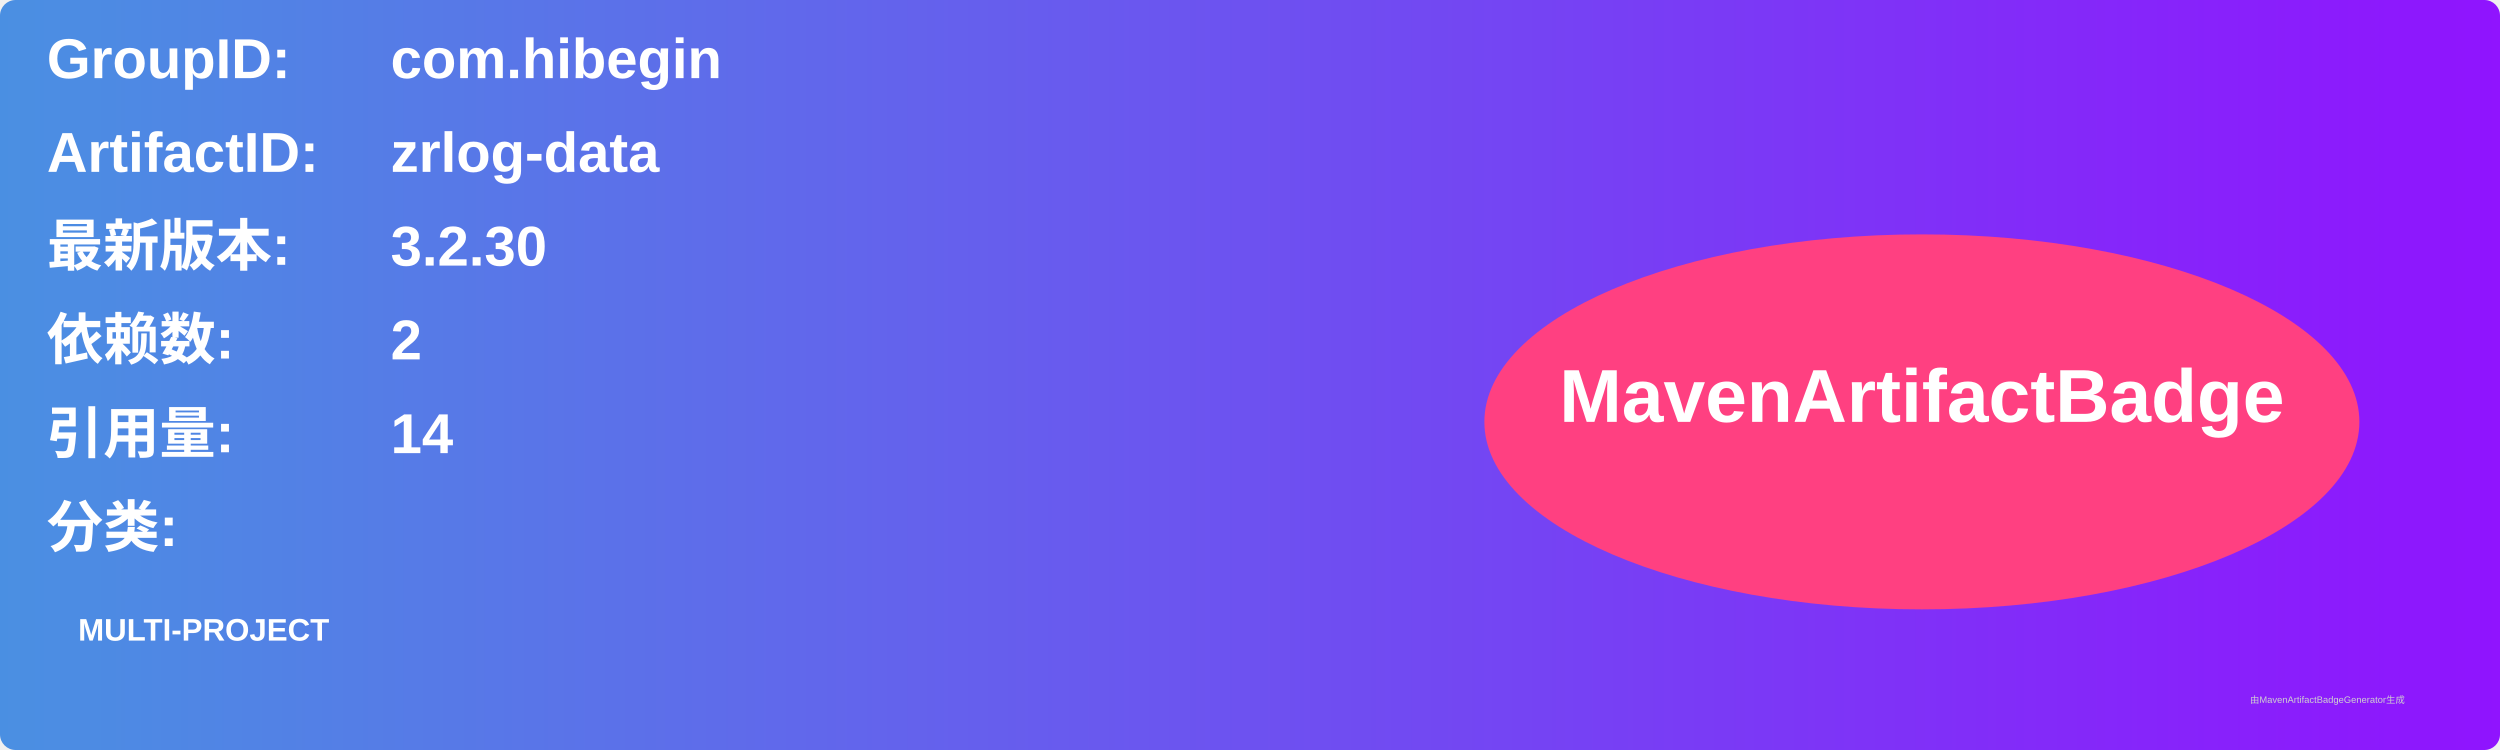
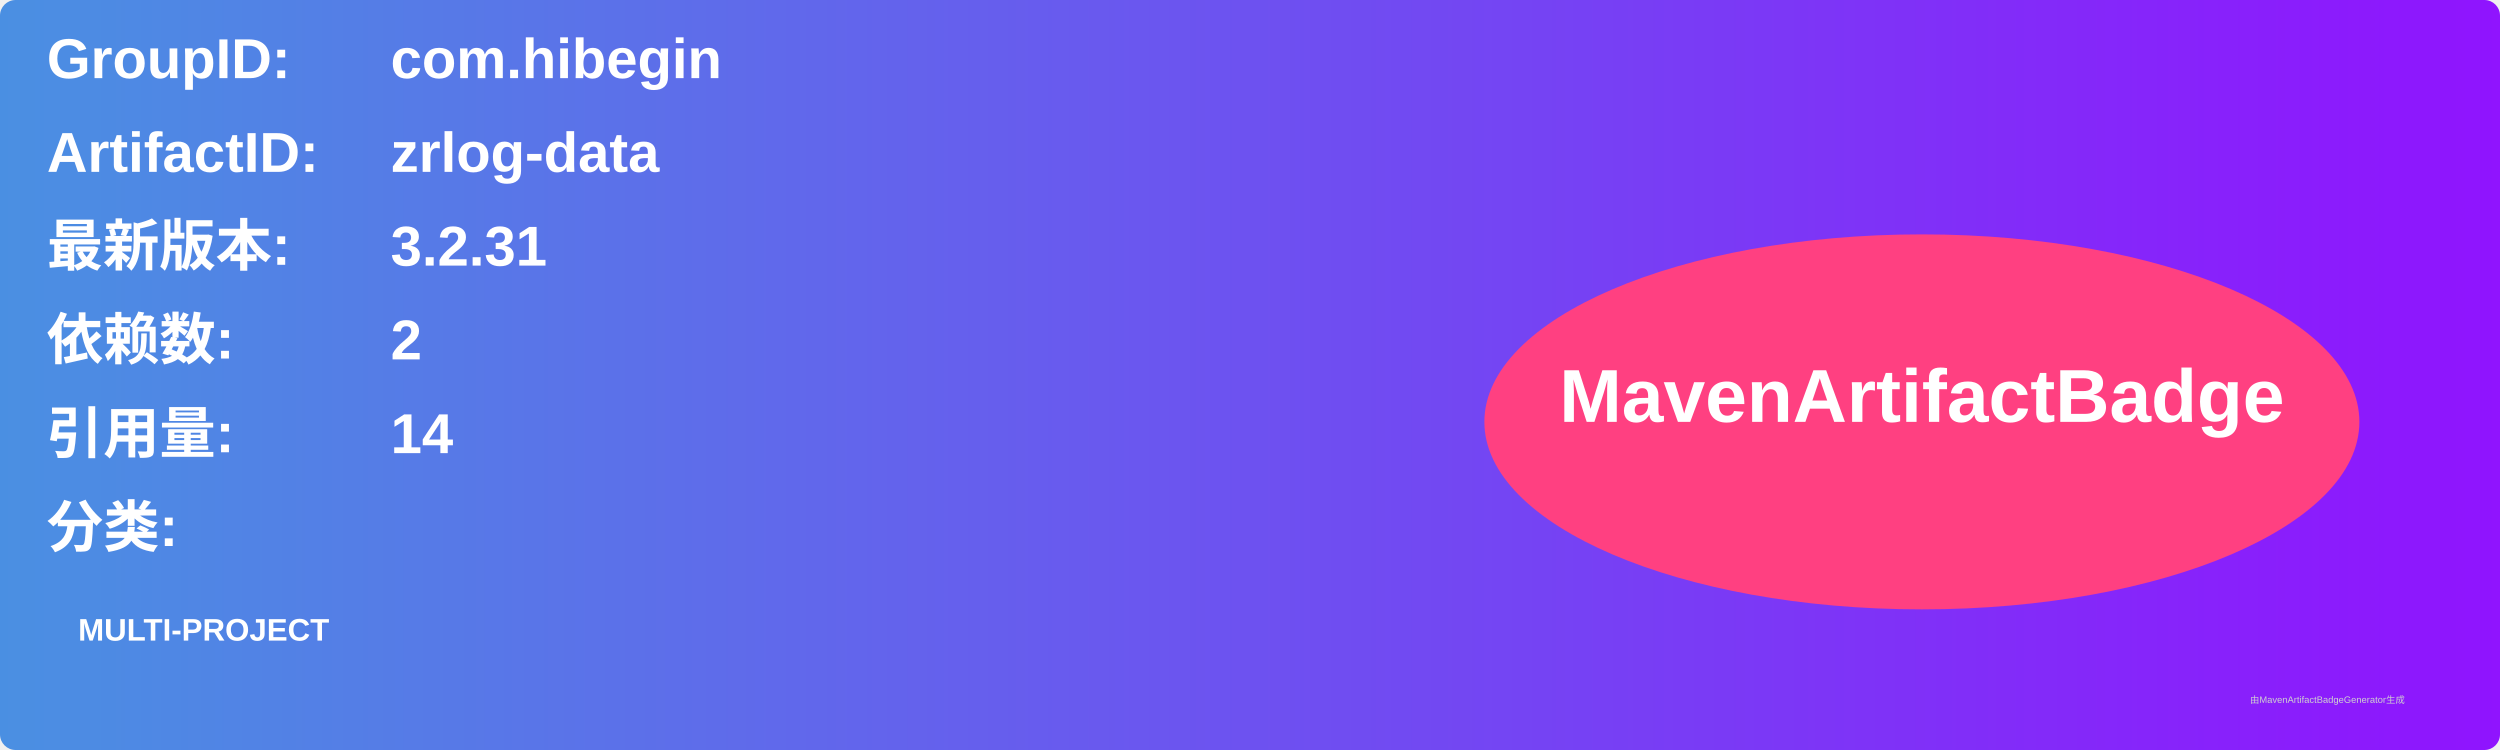
<svg xmlns="http://www.w3.org/2000/svg" width="800" height="240" viewBox="0 0 800 240">
  <linearGradient id="grad" x1="0%" y1="0%" x2="100%" y2="0%">
    <stop offset="0%" stop-color="#4a90e2" />
    <stop offset="100%" stop-color="#9013fe" />
  </linearGradient>
  <rect width="100%" height="100%" rx="5" ry="5" fill="url(#grad)" />
  <g transform="translate(15, 15)">
    <text x="0" y="10" font-family="Arial" font-size="18" fill="white" font-weight="bold" width="260">GroupID:</text>
    <text x="110" y="10" font-family="Arial" font-size="18" fill="white" font-weight="bold" width="460">com.hibegin</text>
    <text x="0" y="40" font-family="Arial" font-size="18" fill="white" font-weight="bold" width="260">ArtifactID:</text>
    <text x="110" y="40" font-family="Arial" font-size="18" fill="white" font-weight="bold" width="460">zrlog-data</text>
    <text x="0" y="70" font-family="Arial" font-size="18" fill="white" font-weight="bold">最新版本:</text>
    <text x="110" y="70" font-family="Arial" font-size="18" fill="white" font-weight="bold">
-       <tspan font-weight="bold">3.2.30</tspan>
+       <tspan font-weight="bold">3.2.31</tspan>
    </text>
    <text x="0" y="100" font-family="Arial" font-size="18" fill="white" font-weight="bold">依赖数: </text>
    <text x="110" y="100" font-family="Arial" font-size="18" fill="white">
      <tspan font-weight="bold">2</tspan>
    </text>
    <text x="0" y="130" font-family="Arial" font-size="18" fill="white" font-weight="bold">引用量: </text>
    <text x="110" y="130" font-family="Arial" font-size="18" fill="white">
      <tspan font-weight="bold">14</tspan>
    </text>
    <text x="0" y="160" font-family="Arial" font-size="18" fill="white" font-weight="bold">分类:</text>
    <text x="10" y="190" font-family="Arial" font-size="10" fill="white">
      <tspan font-weight="bold">MULTI-PROJECT</tspan>
    </text>
    <ellipse cx="600" cy="120" rx="140" ry="60" fill="#ff4081" />
    <text x="600" y="120" text-anchor="middle" font-family="Arial" font-size="24" fill="white" font-weight="bold">MavenArtifactBadge</text>
  </g>
  <text x="720" y="225" font-family="Arial" font-size="3" fill="#d0d0d0">由MavenArtifactBadgeGenerator生成</text>
</svg>
